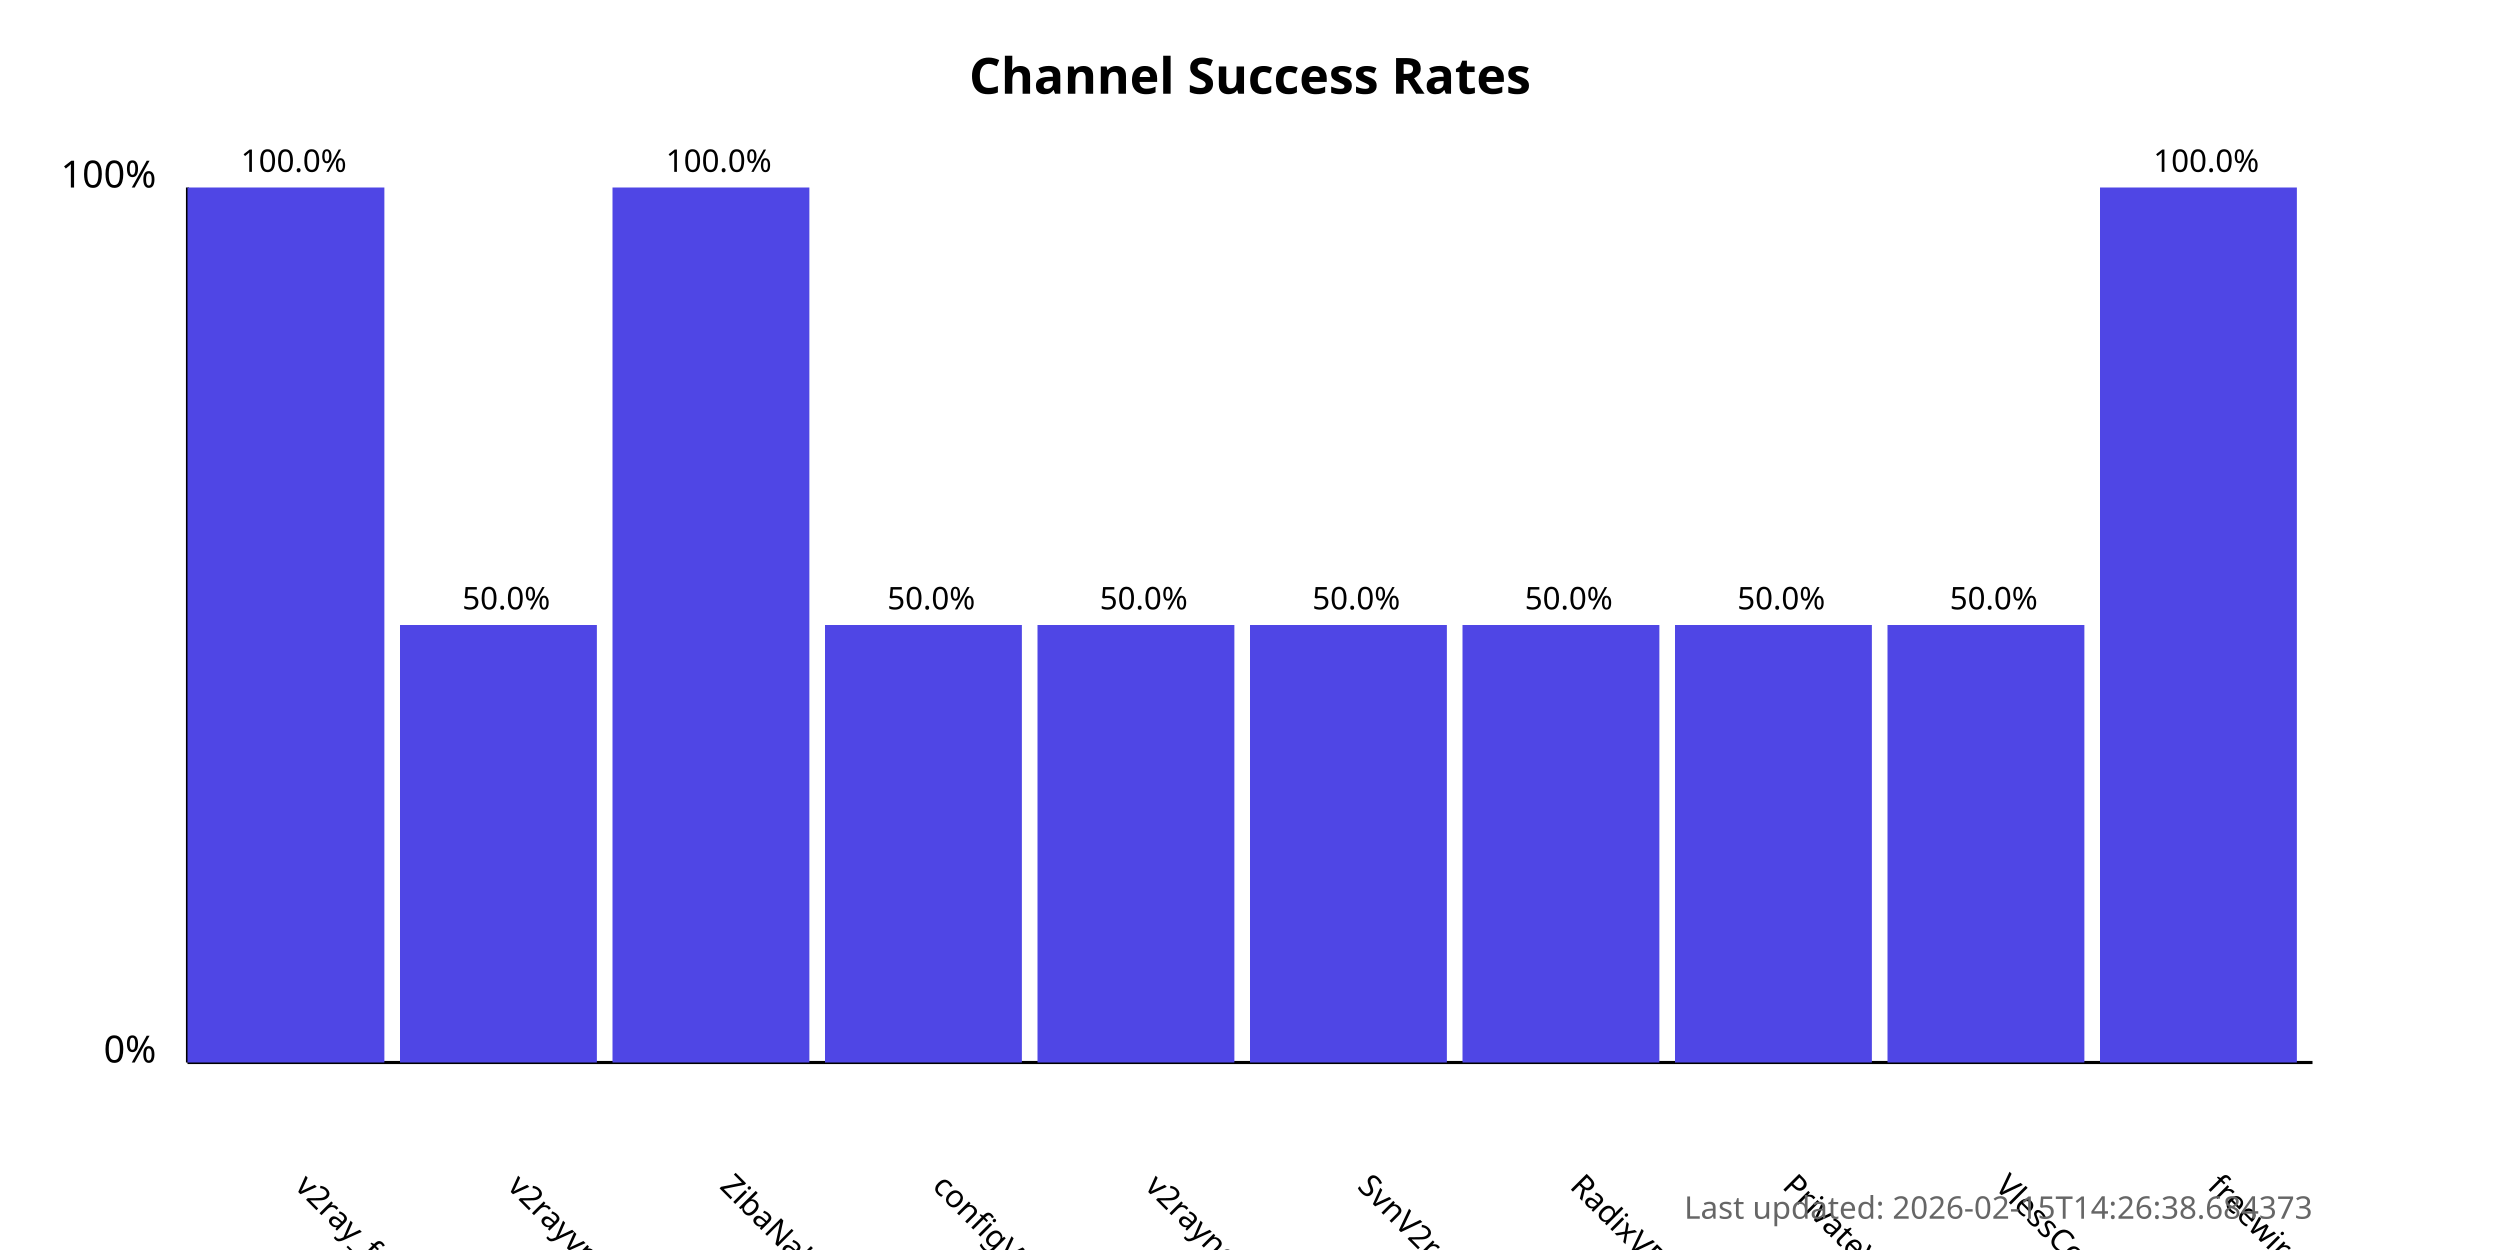
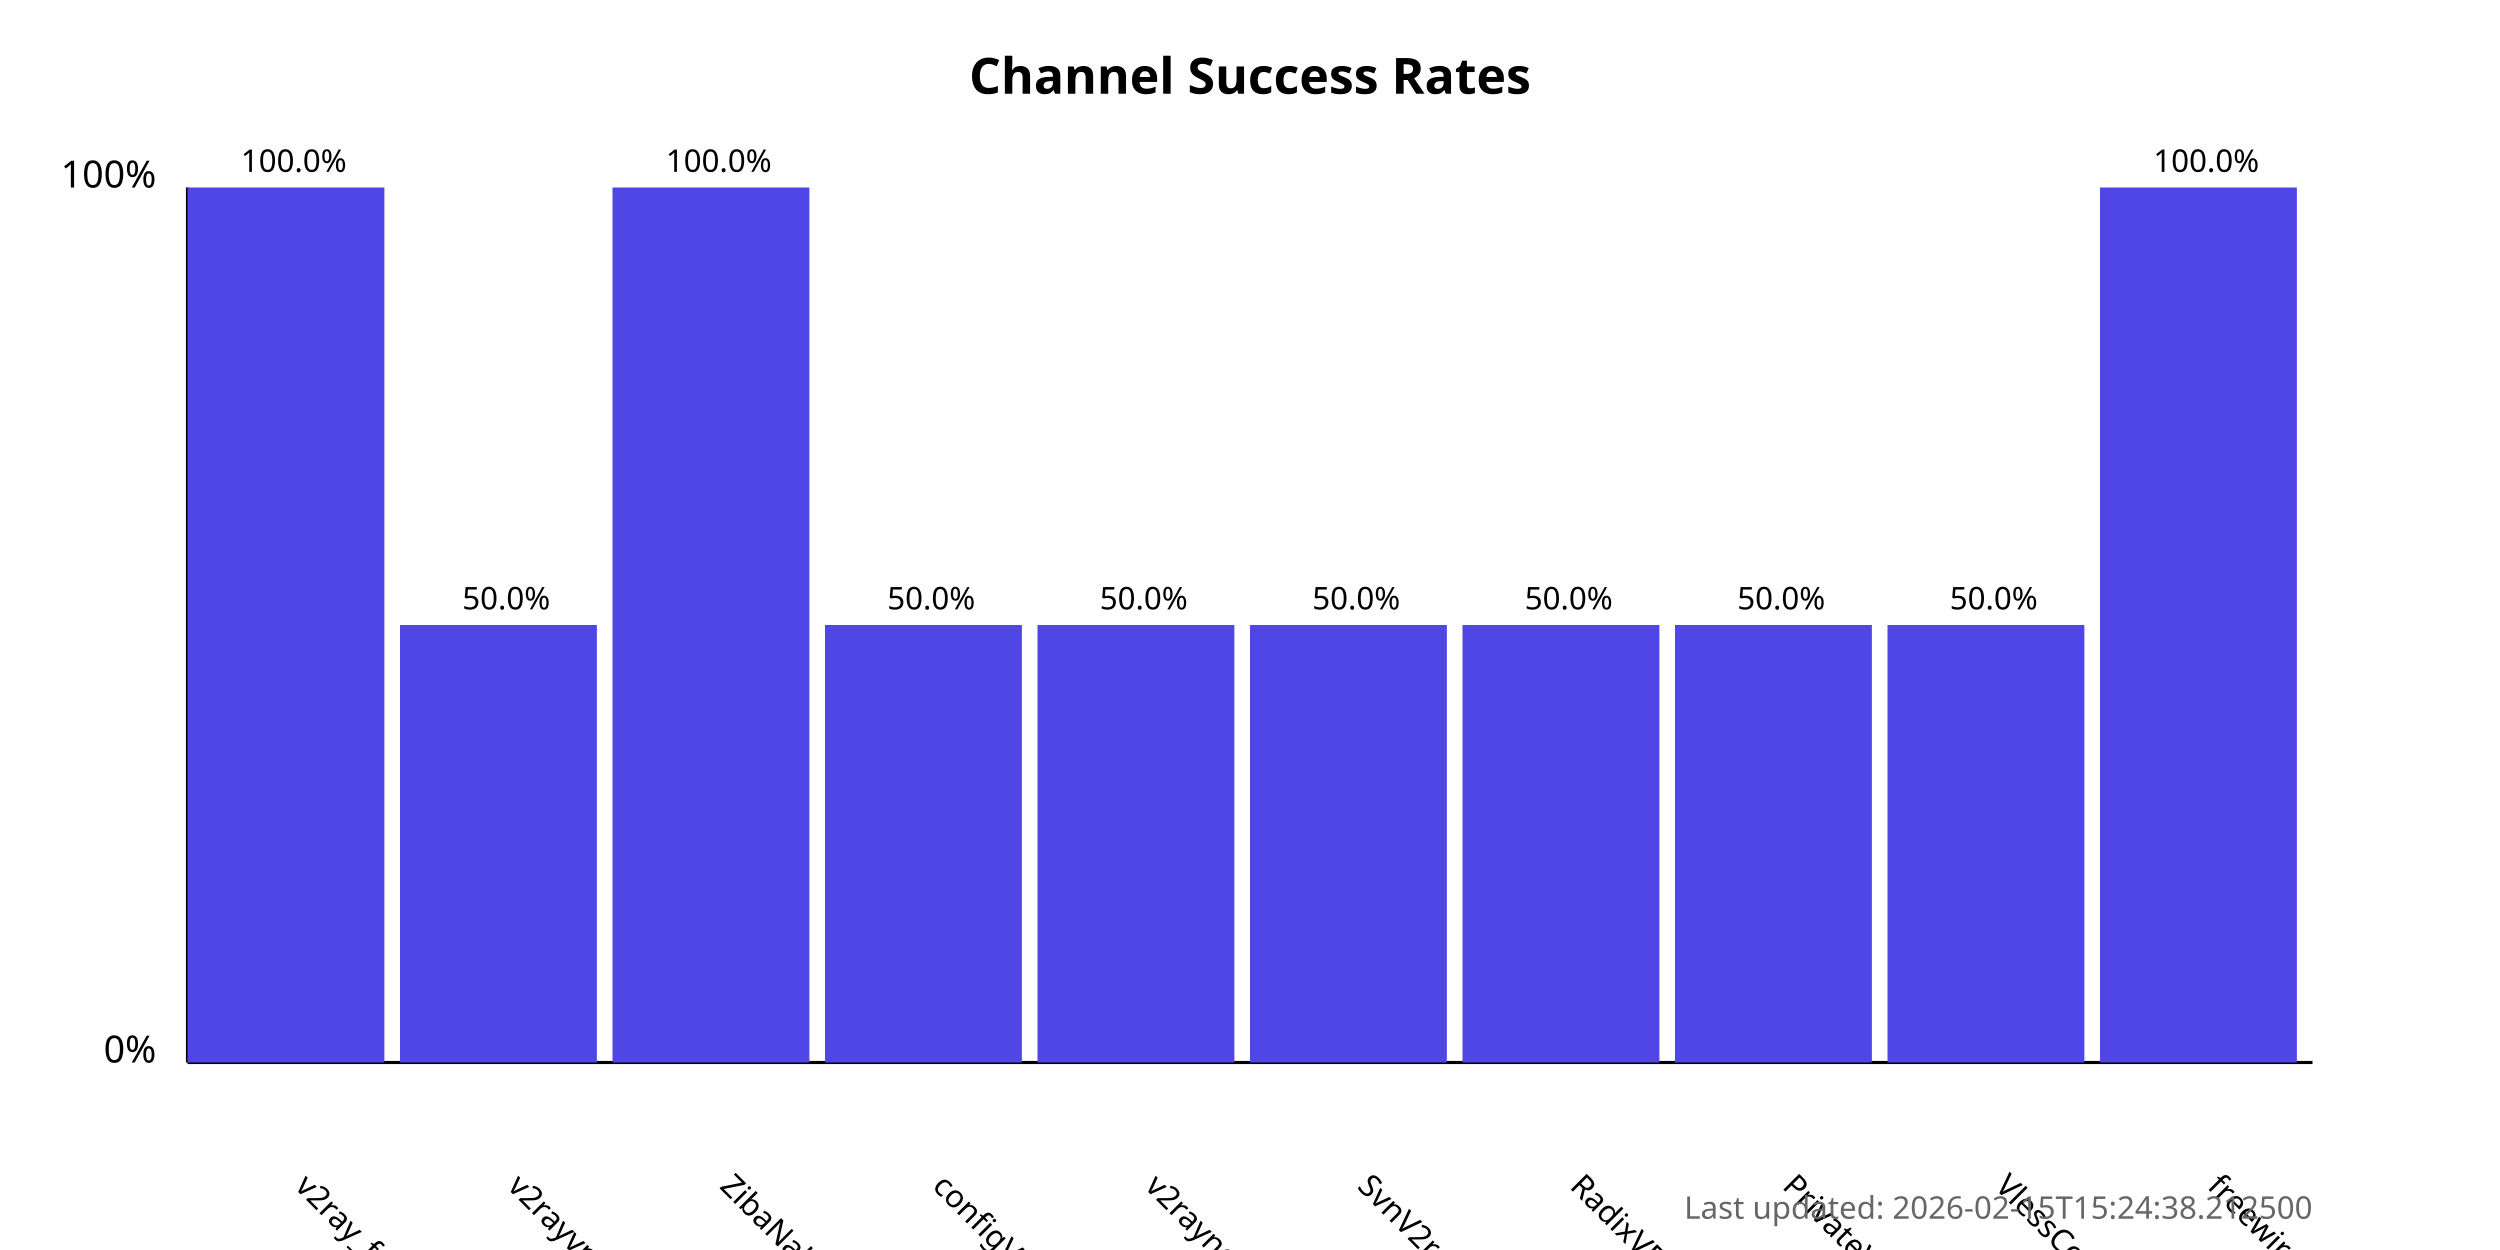
<svg xmlns="http://www.w3.org/2000/svg" width="800" height="400">
  <style>
            .chart-title { font: bold 16px sans-serif; }
            .axis-label { font: 12px sans-serif; }
            .tick-label { font: 10px sans-serif; }
            .bar { fill: #4f46e5; }
            .bar:hover { fill: #6366f1; }
            .timestamp { font: 10px sans-serif; fill: #666; }
        </style>
  <text x="400.0" y="30" text-anchor="middle" class="chart-title">
            Channel Success Rates
        </text>
  <line x1="60" y1="340" x2="60" y2="60" stroke="black" stroke-width="1" />
  <line x1="60" y1="340" x2="740" y2="340" stroke="black" stroke-width="1" />
  <text x="50" y="340" text-anchor="end" class="axis-label">0%</text>
  <text x="50" y="60" text-anchor="end" class="axis-label">100%</text>
  <g>
    <rect x="60" y="60.0" width="63.0" height="280.0" class="bar" />
    <text x="94.0" y="380" transform="rotate(45, 94.0, 380)" text-anchor="start" class="tick-label">
                v2ray_free_conf
            </text>
    <text x="94.0" y="55.0" text-anchor="middle" class="tick-label">
                100.0%
            </text>
  </g>
  <g>
    <rect x="128.0" y="200.0" width="63.0" height="140.0" class="bar" />
    <text x="162.0" y="380" transform="rotate(45, 162.0, 380)" text-anchor="start" class="tick-label">
                v2rayvpno
            </text>
    <text x="162.0" y="195.0" text-anchor="middle" class="tick-label">
                50.0%
            </text>
  </g>
  <g>
    <rect x="196.0" y="60.0" width="63.0" height="280.0" class="bar" />
    <text x="230.0" y="380" transform="rotate(45, 230.0, 380)" text-anchor="start" class="tick-label">
                ZibaNabz
            </text>
    <text x="230.0" y="55.0" text-anchor="middle" class="tick-label">
                100.0%
            </text>
  </g>
  <g>
    <rect x="264.0" y="200.0" width="63.0" height="140.0" class="bar" />
    <text x="298.0" y="380" transform="rotate(45, 298.0, 380)" text-anchor="start" class="tick-label">
                configV2rayForFree
            </text>
    <text x="298.0" y="195.0" text-anchor="middle" class="tick-label">
                50.0%
            </text>
  </g>
  <g>
    <rect x="332.0" y="200.0" width="63.0" height="140.0" class="bar" />
    <text x="366.0" y="380" transform="rotate(45, 366.0, 380)" text-anchor="start" class="tick-label">
                v2rayngvpn
            </text>
    <text x="366.0" y="195.0" text-anchor="middle" class="tick-label">
                50.0%
            </text>
  </g>
  <g>
    <rect x="400.0" y="200.0" width="63.0" height="140.0" class="bar" />
    <text x="434.0" y="380" transform="rotate(45, 434.0, 380)" text-anchor="start" class="tick-label">
                SvnV2ray
            </text>
    <text x="434.0" y="195.0" text-anchor="middle" class="tick-label">
                50.0%
            </text>
  </g>
  <g>
    <rect x="468.0" y="200.0" width="63.0" height="140.0" class="bar" />
    <text x="502.0" y="380" transform="rotate(45, 502.0, 380)" text-anchor="start" class="tick-label">
                RadixVPN
            </text>
    <text x="502.0" y="195.0" text-anchor="middle" class="tick-label">
                50.0%
            </text>
  </g>
  <g>
    <rect x="536.0" y="200.0" width="63.0" height="140.0" class="bar" />
    <text x="570.0" y="380" transform="rotate(45, 570.0, 380)" text-anchor="start" class="tick-label">
                PrivateVPNs
            </text>
    <text x="570.0" y="195.0" text-anchor="middle" class="tick-label">
                50.0%
            </text>
  </g>
  <g>
    <rect x="604.0" y="200.0" width="63.0" height="140.0" class="bar" />
    <text x="638.0" y="380" transform="rotate(45, 638.0, 380)" text-anchor="start" class="tick-label">
                VlessConfig
            </text>
    <text x="638.0" y="195.0" text-anchor="middle" class="tick-label">
                50.0%
            </text>
  </g>
  <g>
    <rect x="672.0" y="60.0" width="63.0" height="280.0" class="bar" />
    <text x="706.0" y="380" transform="rotate(45, 706.0, 380)" text-anchor="start" class="tick-label">
                freewireguard
            </text>
    <text x="706.0" y="55.0" text-anchor="middle" class="tick-label">
                100.0%
            </text>
  </g>
  <text x="740" y="390" text-anchor="end" class="timestamp">
-             Last updated: 2026-02-15T14:26:38.684373
+             Last updated: 2026-02-15T15:24:38.212500
        </text>
</svg>
